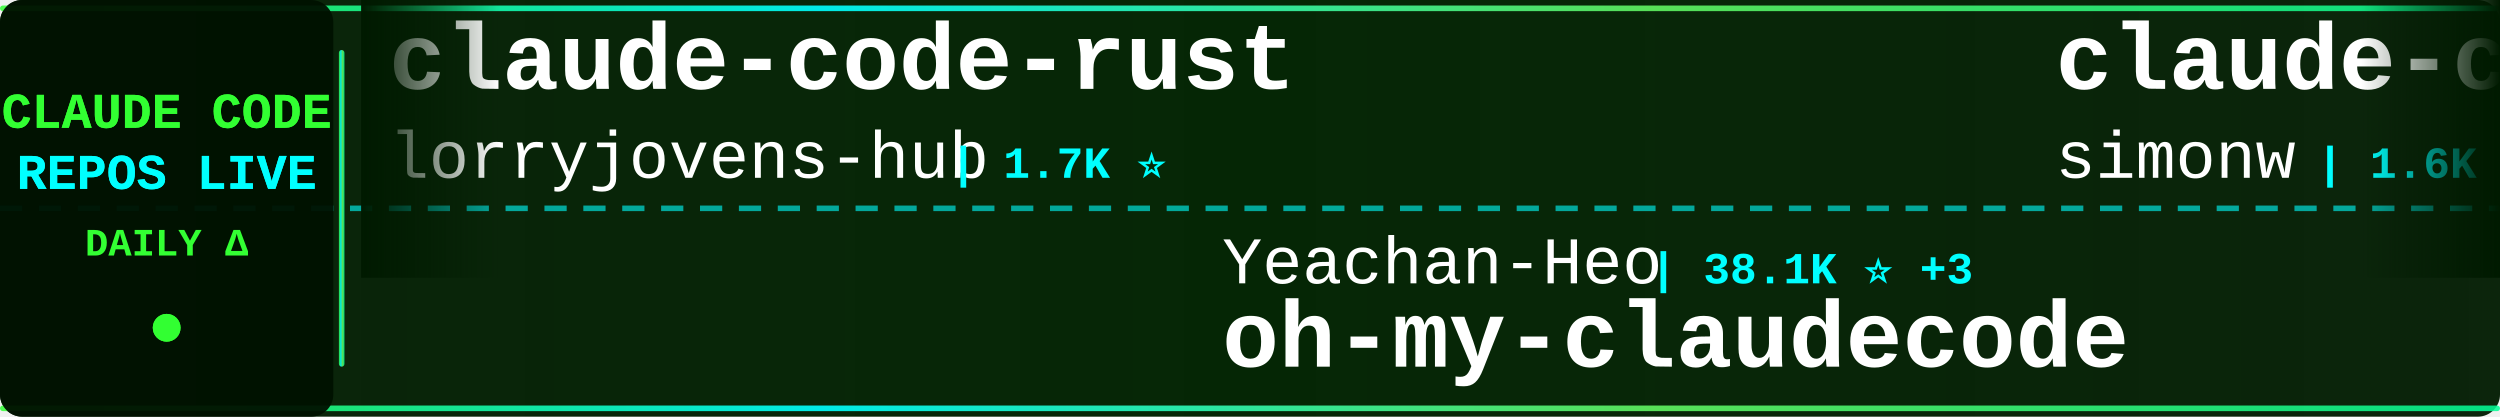
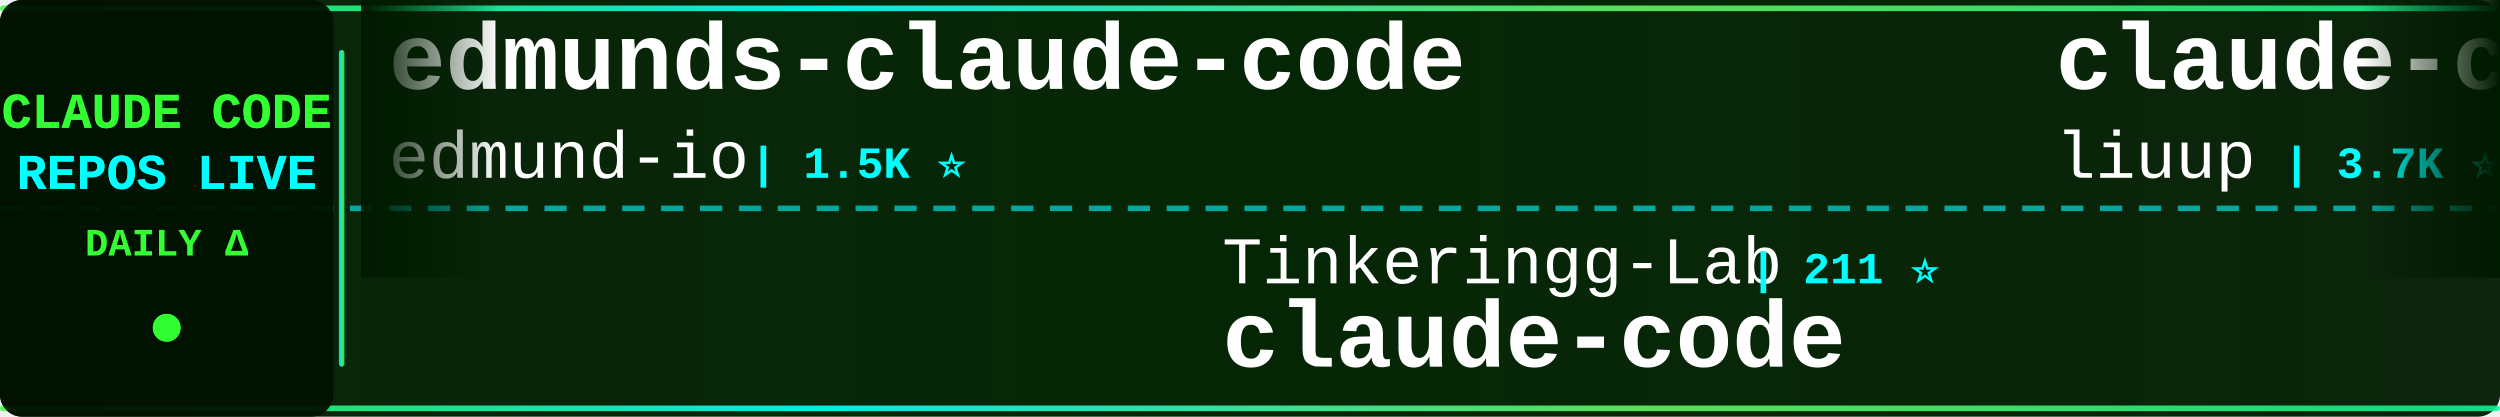
<svg xmlns="http://www.w3.org/2000/svg" width="900" height="150">
  <defs>
    <linearGradient id="tickerBg" x1="0%" y1="0%" x2="100%" y2="0%">
      <stop offset="0%" style="stop-color:#001a00;stop-opacity:0.95" />
      <stop offset="50%" style="stop-color:#002200;stop-opacity:0.98" />
      <stop offset="100%" style="stop-color:#001a00;stop-opacity:0.95" />
    </linearGradient>
    <linearGradient id="borderGrad" x1="0%" y1="0%" x2="100%" y2="0%">
      <stop offset="0%" style="stop-color:#33ff33;stop-opacity:0.85">
        <animate attributeName="stop-opacity" values="0.85;1;0.85" dur="2s" repeatCount="indefinite" />
      </stop>
      <stop offset="33%" style="stop-color:#00ffff;stop-opacity:0.9">
        <animate attributeName="stop-opacity" values="0.9;1;0.9" dur="2.2s" repeatCount="indefinite" />
      </stop>
      <stop offset="66%" style="stop-color:#66ff66;stop-opacity:0.85">
        <animate attributeName="stop-opacity" values="0.85;1;0.85" dur="1.8s" repeatCount="indefinite" />
      </stop>
      <stop offset="100%" style="stop-color:#00ff99;stop-opacity:0.85">
        <animate attributeName="stop-opacity" values="0.85;1;0.85" dur="2s" repeatCount="indefinite" />
      </stop>
    </linearGradient>
    <filter id="textGlow">
      <feGaussianBlur stdDeviation="0.1" result="coloredBlur" />
      <feMerge>
        <feMergeNode in="coloredBlur" />
        <feMergeNode in="SourceGraphic" />
      </feMerge>
    </filter>
    <filter id="metricGlow">
      <feGaussianBlur stdDeviation="0.2" result="coloredBlur" />
      <feMerge>
        <feMergeNode in="coloredBlur" />
        <feMergeNode in="SourceGraphic" />
      </feMerge>
    </filter>
    <linearGradient id="leftFade" x1="0%" y1="0%" x2="100%" y2="0%">
      <stop offset="0%" style="stop-color:#001a00;stop-opacity:1" />
      <stop offset="100%" style="stop-color:#001a00;stop-opacity:0" />
    </linearGradient>
    <linearGradient id="rightFade" x1="0%" y1="0%" x2="100%" y2="0%">
      <stop offset="0%" style="stop-color:#001a00;stop-opacity:0" />
      <stop offset="100%" style="stop-color:#001a00;stop-opacity:1" />
    </linearGradient>
  </defs>
  <rect width="900" height="150" fill="url(#tickerBg)" rx="8" />
  <rect x="0" y="2" width="900" height="2" fill="url(#borderGrad)" rx="1" />
  <rect x="0" y="146" width="900" height="2" fill="url(#borderGrad)" rx="1" />
  <line x1="0" y1="75" x2="900" y2="75" stroke="#00ffff" stroke-width="2" stroke-dasharray="8 6" opacity="0.6" />
  <rect x="0" y="0" width="120" height="150" fill="#001100" opacity="0.95" rx="8" />
  <text x="60" y="46" font-family="'Courier New', monospace" font-size="18" font-weight="bold" fill="#33ff33" text-anchor="middle" filter="url(#textGlow)">
    CLAUDE CODE
  </text>
  <text x="60" y="68" font-family="'Courier New', monospace" font-size="18" font-weight="bold" fill="#00ffff" text-anchor="middle" filter="url(#textGlow)">
    REPOS LIVE
  </text>
  <text x="60" y="92" font-family="'Courier New', monospace" font-size="14" font-weight="bold" fill="#33ff33" text-anchor="middle">
    DAILY Δ
  </text>
  <circle cx="60" cy="118" r="5" fill="#33ff33" filter="url(#metricGlow)">
    <animate attributeName="r" values="4;6;4" dur="1.5s" repeatCount="indefinite" />
    <animate attributeName="opacity" values="0.6;1;0.6" dur="1.5s" repeatCount="indefinite" />
  </circle>
  <rect x="122" y="18" width="2" height="114" fill="url(#borderGrad)" rx="1" />
  <clipPath id="tickerClip">
    <rect x="130" y="0" width="770" height="150" />
  </clipPath>
  <g clip-path="url(#tickerClip)">
    <g id="tickerItems">
      <animateTransform attributeName="transform" attributeType="XML" type="translate" from="0 0" to="-3000 0" dur="54s" repeatCount="indefinite" />
      <g transform="translate(0, 0)">
-         <text x="140" y="32" font-family="'Courier New', monospace" font-size="34" font-weight="bold" fill="#ffffff">claude-code-rust</text>
-         <text x="140" y="64" font-family="'Courier New', monospace" font-size="24" font-weight="normal" fill="#ffffff" opacity="1.0">lorryjovens-hub</text>
-         <text x="342" y="64" font-family="'Courier New', monospace" font-size="16" font-weight="bold" fill="#00ffff"> | 1.7K ⭐</text>
+         <text x="140" y="32" font-family="'Courier New', monospace" font-size="34" font-weight="bold" fill="#ffffff">edmunds-claude-code</text>
+         <text x="140" y="64" font-family="'Courier New', monospace" font-size="24" font-weight="normal" fill="#ffffff" opacity="1.0">edmund-io</text>
+         <text x="270" y="64" font-family="'Courier New', monospace" font-size="16" font-weight="bold" fill="#00ffff"> | 1.5K ⭐</text>
      </g>
      <g transform="translate(300, 0)">
-         <text x="140" y="102" font-family="'Courier New', monospace" font-size="24" font-weight="normal" fill="#ffffff" opacity="1.0">Yeachan-Heo</text>
-         <text x="294" y="102" font-family="'Courier New', monospace" font-size="16" font-weight="bold" fill="#00ffff"> | 38.1K ⭐ +3</text>
-         <text x="140" y="132" font-family="'Courier New', monospace" font-size="34" font-weight="bold" fill="#ffffff">oh-my-claudecode</text>
+         <text x="140" y="102" font-family="'Courier New', monospace" font-size="24" font-weight="normal" fill="#ffffff" opacity="1.0">Tinkeringg-Lab</text>
+         <text x="330" y="102" font-family="'Courier New', monospace" font-size="16" font-weight="bold" fill="#00ffff"> | 211 ⭐</text>
+         <text x="140" y="132" font-family="'Courier New', monospace" font-size="34" font-weight="bold" fill="#ffffff">claude-code</text>
      </g>
      <g transform="translate(600, 0)">
-         <text x="140" y="32" font-family="'Courier New', monospace" font-size="34" font-weight="bold" fill="#ffffff">claude-code-transcripts</text>
-         <text x="140" y="64" font-family="'Courier New', monospace" font-size="24" font-weight="normal" fill="#ffffff" opacity="1.0">simonw</text>
-         <text x="234" y="64" font-family="'Courier New', monospace" font-size="16" font-weight="bold" fill="#00ffff"> | 1.6K ⭐ +1</text>
+         <text x="140" y="32" font-family="'Courier New', monospace" font-size="34" font-weight="bold" fill="#ffffff">claude-code-analysis</text>
+         <text x="140" y="64" font-family="'Courier New', monospace" font-size="24" font-weight="normal" fill="#ffffff" opacity="1.0">liuup</text>
+         <text x="222" y="64" font-family="'Courier New', monospace" font-size="16" font-weight="bold" fill="#00ffff"> | 3.7K ⭐ +1</text>
      </g>
      <g transform="translate(900, 0)">
-         <text x="140" y="102" font-family="'Courier New', monospace" font-size="24" font-weight="normal" fill="#ffffff" opacity="1.0">SeemSeam</text>
-         <text x="258" y="102" font-family="'Courier New', monospace" font-size="16" font-weight="bold" fill="#00ffff"> | 3.3K ⭐</text>
-         <text x="140" y="132" font-family="'Courier New', monospace" font-size="34" font-weight="bold" fill="#ffffff">claude_codex_bridge</text>
+         <text x="140" y="102" font-family="'Courier New', monospace" font-size="24" font-weight="normal" fill="#ffffff" opacity="1.0">anthropics</text>
+         <text x="282" y="102" font-family="'Courier New', monospace" font-size="16" font-weight="bold" fill="#00ffff"> | 5.7K ⭐ +4</text>
+         <text x="140" y="132" font-family="'Courier New', monospace" font-size="34" font-weight="bold" fill="#ffffff">claude-code-security-rev...</text>
      </g>
      <g transform="translate(1200, 0)">
-         <text x="140" y="32" font-family="'Courier New', monospace" font-size="34" font-weight="bold" fill="#ffffff">claude-code</text>
-         <text x="140" y="64" font-family="'Courier New', monospace" font-size="24" font-weight="normal" fill="#ffffff" opacity="1.0">codeaashu</text>
-         <text x="270" y="64" font-family="'Courier New', monospace" font-size="16" font-weight="bold" fill="#00ffff"> | 3.2K ⭐ +2</text>
+         <text x="140" y="32" font-family="'Courier New', monospace" font-size="34" font-weight="bold" fill="#ffffff">claude-code-spec-workflo...</text>
+         <text x="140" y="64" font-family="'Courier New', monospace" font-size="24" font-weight="normal" fill="#ffffff" opacity="1.0">Pimzino</text>
+         <text x="246" y="64" font-family="'Courier New', monospace" font-size="16" font-weight="bold" fill="#00ffff"> | 3.8K ⭐</text>
      </g>
      <g transform="translate(1500, 0)">
-         <text x="140" y="102" font-family="'Courier New', monospace" font-size="24" font-weight="normal" fill="#ffffff" opacity="1.0">frankbria</text>
-         <text x="270" y="102" font-family="'Courier New', monospace" font-size="16" font-weight="bold" fill="#00ffff"> | 9.6K ⭐</text>
-         <text x="140" y="132" font-family="'Courier New', monospace" font-size="34" font-weight="bold" fill="#ffffff">ralph-claude-code</text>
+         <text x="140" y="102" font-family="'Courier New', monospace" font-size="24" font-weight="normal" fill="#ffffff" opacity="1.0">VILA-Lab</text>
+         <text x="258" y="102" font-family="'Courier New', monospace" font-size="16" font-weight="bold" fill="#00ffff"> | 2.0K ⭐ -1</text>
+         <text x="140" y="132" font-family="'Courier New', monospace" font-size="34" font-weight="bold" fill="#ffffff">Dive-into-Claude-Code</text>
      </g>
      <g transform="translate(1800, 0)">
-         <text x="140" y="32" font-family="'Courier New', monospace" font-size="34" font-weight="bold" fill="#ffffff">claude-code-reverse</text>
-         <text x="140" y="64" font-family="'Courier New', monospace" font-size="24" font-weight="normal" fill="#ffffff" opacity="1.0">Yuyz0112</text>
-         <text x="258" y="64" font-family="'Courier New', monospace" font-size="16" font-weight="bold" fill="#00ffff"> | 2.4K ⭐</text>
+         <text x="140" y="32" font-family="'Courier New', monospace" font-size="34" font-weight="bold" fill="#ffffff">claude-code-source-code-...</text>
+         <text x="140" y="64" font-family="'Courier New', monospace" font-size="24" font-weight="normal" fill="#ffffff" opacity="1.0">ghuntley</text>
+         <text x="258" y="64" font-family="'Courier New', monospace" font-size="16" font-weight="bold" fill="#00ffff"> | 987 ⭐</text>
      </g>
      <g transform="translate(2100, 0)">
+         <text x="140" y="102" font-family="'Courier New', monospace" font-size="24" font-weight="normal" fill="#ffffff" opacity="1.0">huangjia2019</text>
+         <text x="306" y="102" font-family="'Courier New', monospace" font-size="16" font-weight="bold" fill="#00ffff"> | 1.0K ⭐ +1</text>
+         <text x="140" y="132" font-family="'Courier New', monospace" font-size="34" font-weight="bold" fill="#ffffff">claude-code-engineering</text>
+       </g>
+       <g transform="translate(2400, 0)">
+         <text x="140" y="32" font-family="'Courier New', monospace" font-size="34" font-weight="bold" fill="#ffffff">ralph-claude-code</text>
+         <text x="140" y="64" font-family="'Courier New', monospace" font-size="24" font-weight="normal" fill="#ffffff" opacity="1.0">frankbria</text>
+         <text x="270" y="64" font-family="'Courier New', monospace" font-size="16" font-weight="bold" fill="#00ffff"> | 9.6K ⭐</text>
+       </g>
+       <g transform="translate(2700, 0)">
        <text x="140" y="102" font-family="'Courier New', monospace" font-size="24" font-weight="normal" fill="#ffffff" opacity="1.0">disler</text>
-         <text x="234" y="102" font-family="'Courier New', monospace" font-size="16" font-weight="bold" fill="#00ffff"> | 3.9K ⭐</text>
+         <text x="234" y="102" font-family="'Courier New', monospace" font-size="16" font-weight="bold" fill="#00ffff"> | 3.9K ⭐ +1</text>
        <text x="140" y="132" font-family="'Courier New', monospace" font-size="34" font-weight="bold" fill="#ffffff">claude-code-hooks-master...</text>
      </g>
-       <g transform="translate(2400, 0)">
-         <text x="140" y="32" font-family="'Courier New', monospace" font-size="34" font-weight="bold" fill="#ffffff">claude-code-router</text>
-         <text x="140" y="64" font-family="'Courier New', monospace" font-size="24" font-weight="normal" fill="#ffffff" opacity="1.0">musistudio</text>
-         <text x="282" y="64" font-family="'Courier New', monospace" font-size="16" font-weight="bold" fill="#00ffff"> | 36.3K ⭐ +14</text>
-       </g>
-       <g transform="translate(2700, 0)">
-         <text x="140" y="102" font-family="'Courier New', monospace" font-size="24" font-weight="normal" fill="#ffffff" opacity="1.0">hangsman</text>
-         <text x="258" y="102" font-family="'Courier New', monospace" font-size="16" font-weight="bold" fill="#00ffff"> | 790 ⭐</text>
-         <text x="140" y="132" font-family="'Courier New', monospace" font-size="34" font-weight="bold" fill="#ffffff">claude-code-source</text>
-       </g>
      <g transform="translate(3000, 0)">
-         <text x="140" y="32" font-family="'Courier New', monospace" font-size="34" font-weight="bold" fill="#ffffff">claude-code-rust</text>
-         <text x="140" y="64" font-family="'Courier New', monospace" font-size="24" font-weight="normal" fill="#ffffff" opacity="1.0">lorryjovens-hub</text>
-         <text x="342" y="64" font-family="'Courier New', monospace" font-size="16" font-weight="bold" fill="#00ffff"> | 1.7K ⭐</text>
+         <text x="140" y="32" font-family="'Courier New', monospace" font-size="34" font-weight="bold" fill="#ffffff">edmunds-claude-code</text>
+         <text x="140" y="64" font-family="'Courier New', monospace" font-size="24" font-weight="normal" fill="#ffffff" opacity="1.0">edmund-io</text>
+         <text x="270" y="64" font-family="'Courier New', monospace" font-size="16" font-weight="bold" fill="#00ffff"> | 1.5K ⭐</text>
      </g>
      <g transform="translate(3300, 0)">
-         <text x="140" y="102" font-family="'Courier New', monospace" font-size="24" font-weight="normal" fill="#ffffff" opacity="1.0">Yeachan-Heo</text>
-         <text x="294" y="102" font-family="'Courier New', monospace" font-size="16" font-weight="bold" fill="#00ffff"> | 38.1K ⭐ +3</text>
-         <text x="140" y="132" font-family="'Courier New', monospace" font-size="34" font-weight="bold" fill="#ffffff">oh-my-claudecode</text>
+         <text x="140" y="102" font-family="'Courier New', monospace" font-size="24" font-weight="normal" fill="#ffffff" opacity="1.0">Tinkeringg-Lab</text>
+         <text x="330" y="102" font-family="'Courier New', monospace" font-size="16" font-weight="bold" fill="#00ffff"> | 211 ⭐</text>
+         <text x="140" y="132" font-family="'Courier New', monospace" font-size="34" font-weight="bold" fill="#ffffff">claude-code</text>
      </g>
      <g transform="translate(3600, 0)">
-         <text x="140" y="32" font-family="'Courier New', monospace" font-size="34" font-weight="bold" fill="#ffffff">claude-code-transcripts</text>
-         <text x="140" y="64" font-family="'Courier New', monospace" font-size="24" font-weight="normal" fill="#ffffff" opacity="1.0">simonw</text>
-         <text x="234" y="64" font-family="'Courier New', monospace" font-size="16" font-weight="bold" fill="#00ffff"> | 1.6K ⭐ +1</text>
+         <text x="140" y="32" font-family="'Courier New', monospace" font-size="34" font-weight="bold" fill="#ffffff">claude-code-analysis</text>
+         <text x="140" y="64" font-family="'Courier New', monospace" font-size="24" font-weight="normal" fill="#ffffff" opacity="1.0">liuup</text>
+         <text x="222" y="64" font-family="'Courier New', monospace" font-size="16" font-weight="bold" fill="#00ffff"> | 3.7K ⭐ +1</text>
      </g>
      <g transform="translate(3900, 0)">
-         <text x="140" y="102" font-family="'Courier New', monospace" font-size="24" font-weight="normal" fill="#ffffff" opacity="1.0">SeemSeam</text>
-         <text x="258" y="102" font-family="'Courier New', monospace" font-size="16" font-weight="bold" fill="#00ffff"> | 3.3K ⭐</text>
-         <text x="140" y="132" font-family="'Courier New', monospace" font-size="34" font-weight="bold" fill="#ffffff">claude_codex_bridge</text>
+         <text x="140" y="102" font-family="'Courier New', monospace" font-size="24" font-weight="normal" fill="#ffffff" opacity="1.0">anthropics</text>
+         <text x="282" y="102" font-family="'Courier New', monospace" font-size="16" font-weight="bold" fill="#00ffff"> | 5.7K ⭐ +4</text>
+         <text x="140" y="132" font-family="'Courier New', monospace" font-size="34" font-weight="bold" fill="#ffffff">claude-code-security-rev...</text>
      </g>
    </g>
  </g>
  <rect x="130" y="0" width="50" height="100" fill="url(#leftFade)" />
  <rect x="850" y="0" width="50" height="100" fill="url(#rightFade)" />
</svg>
